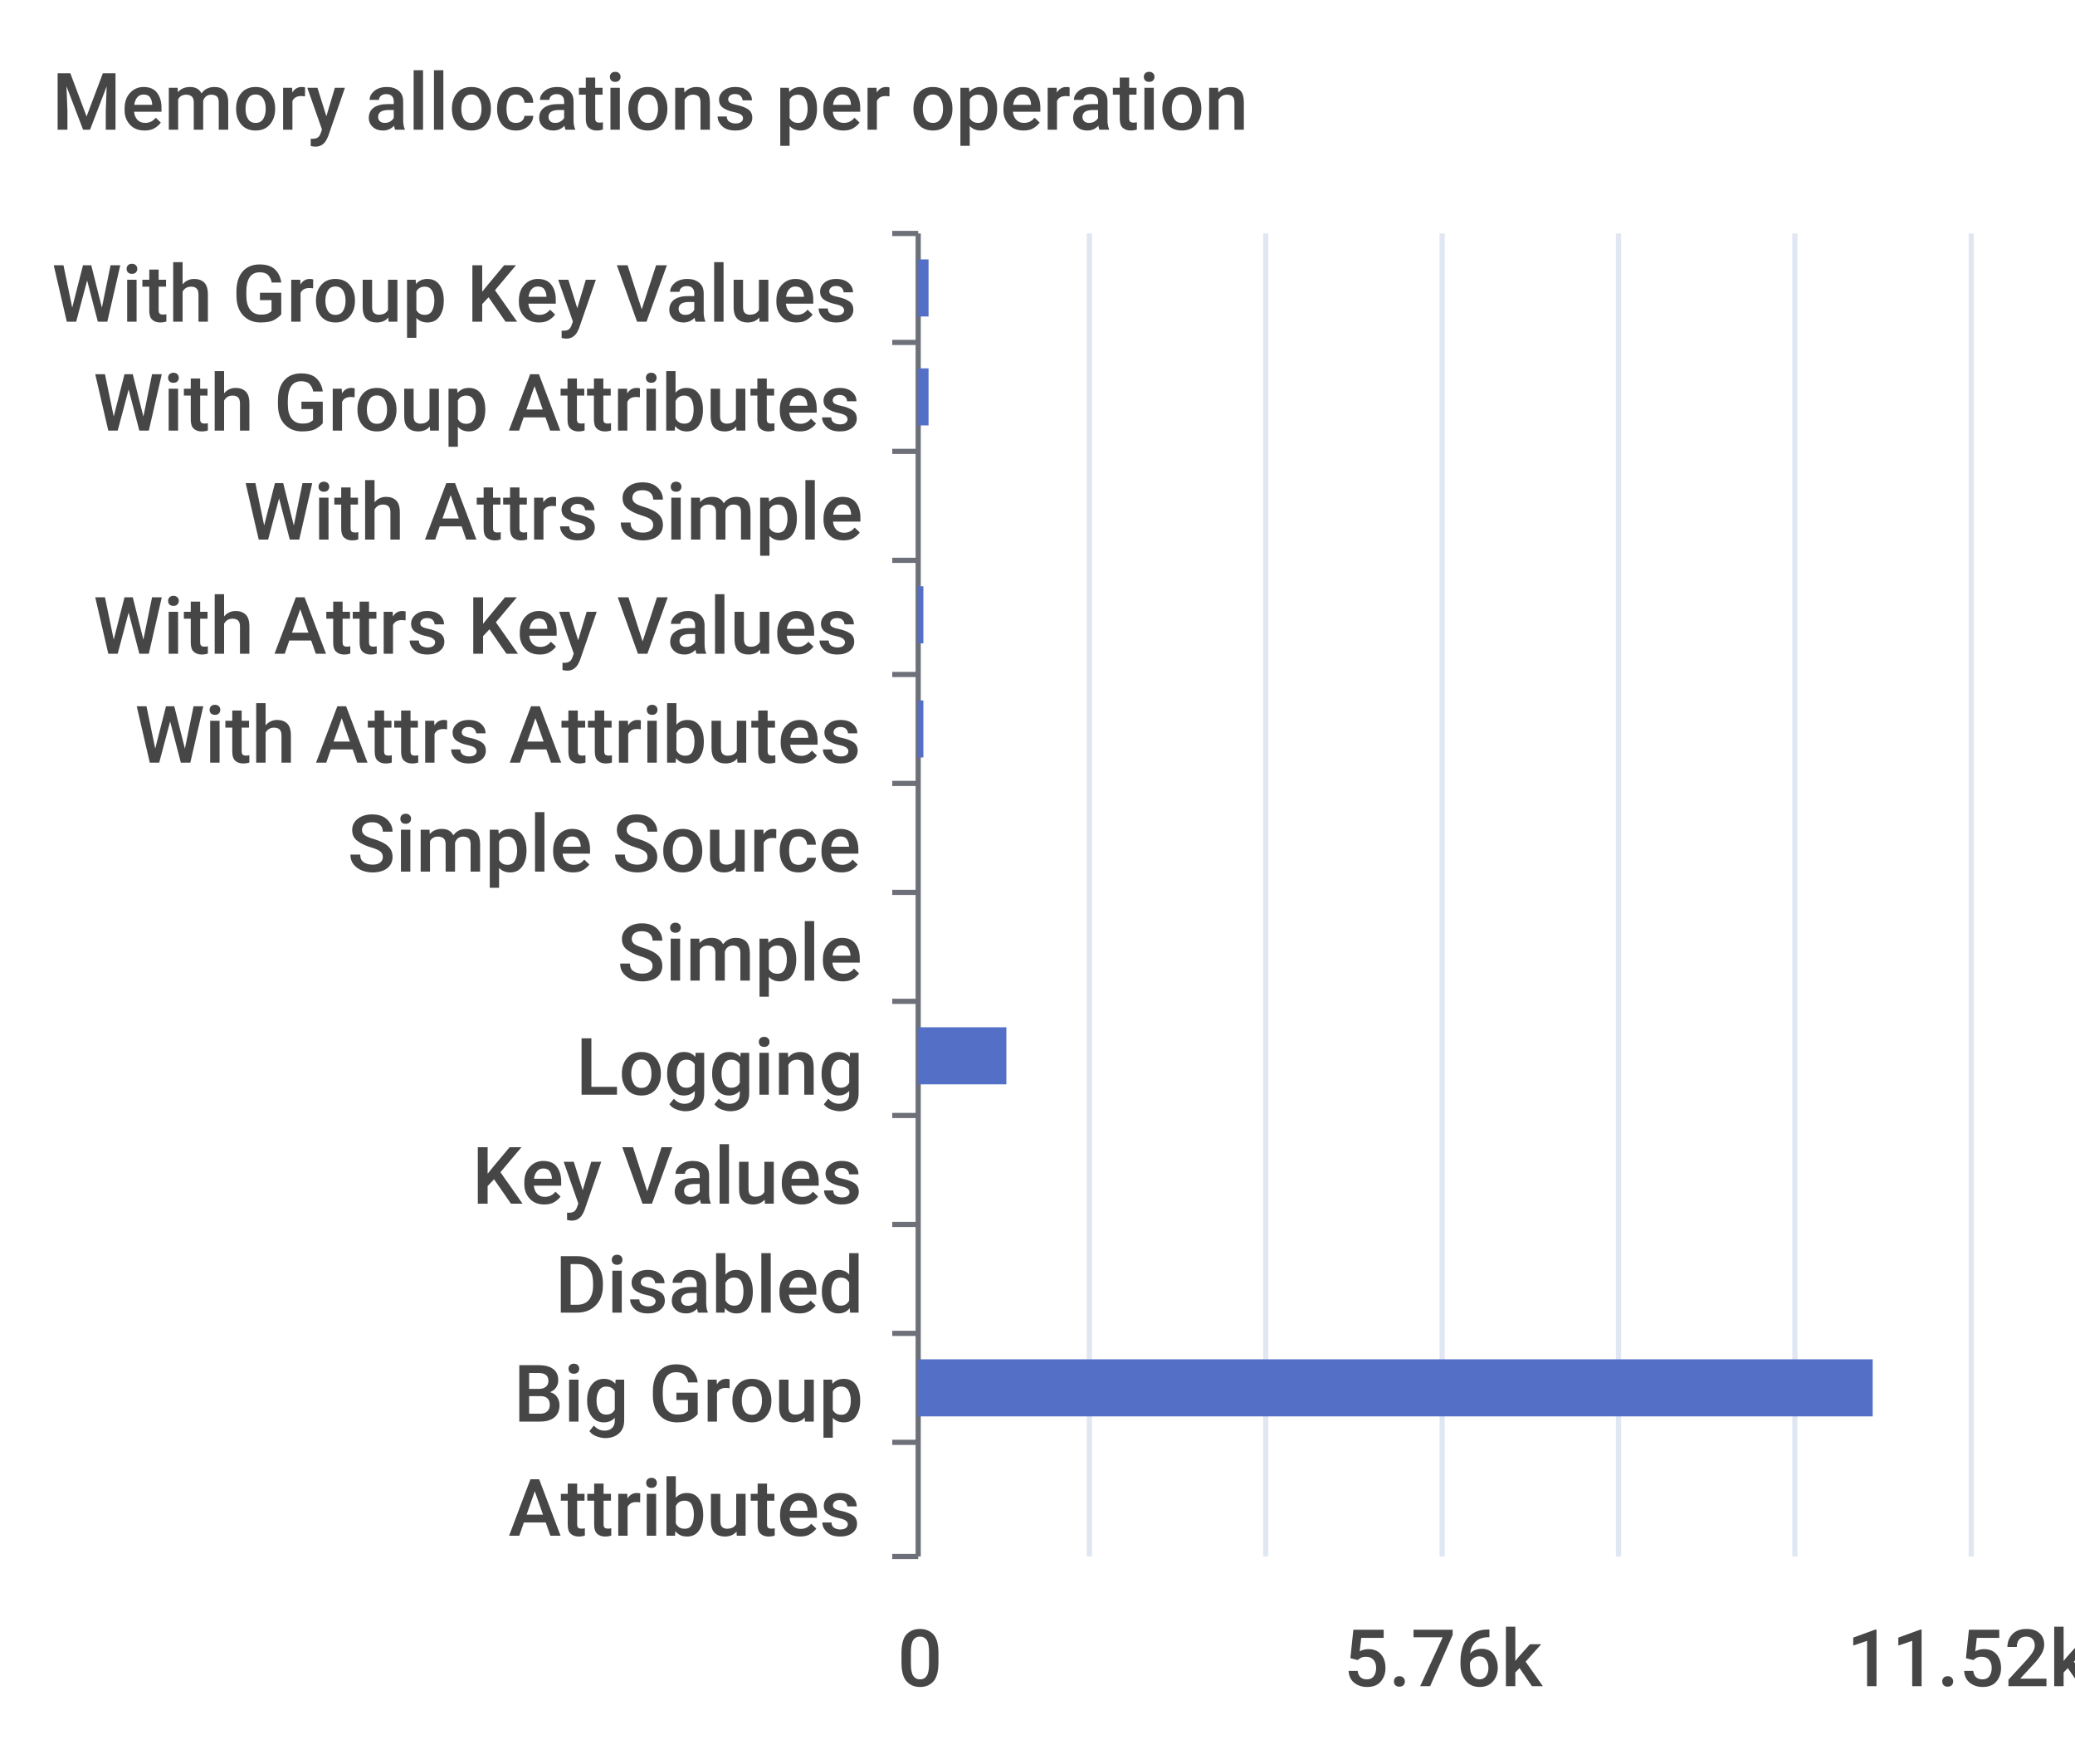
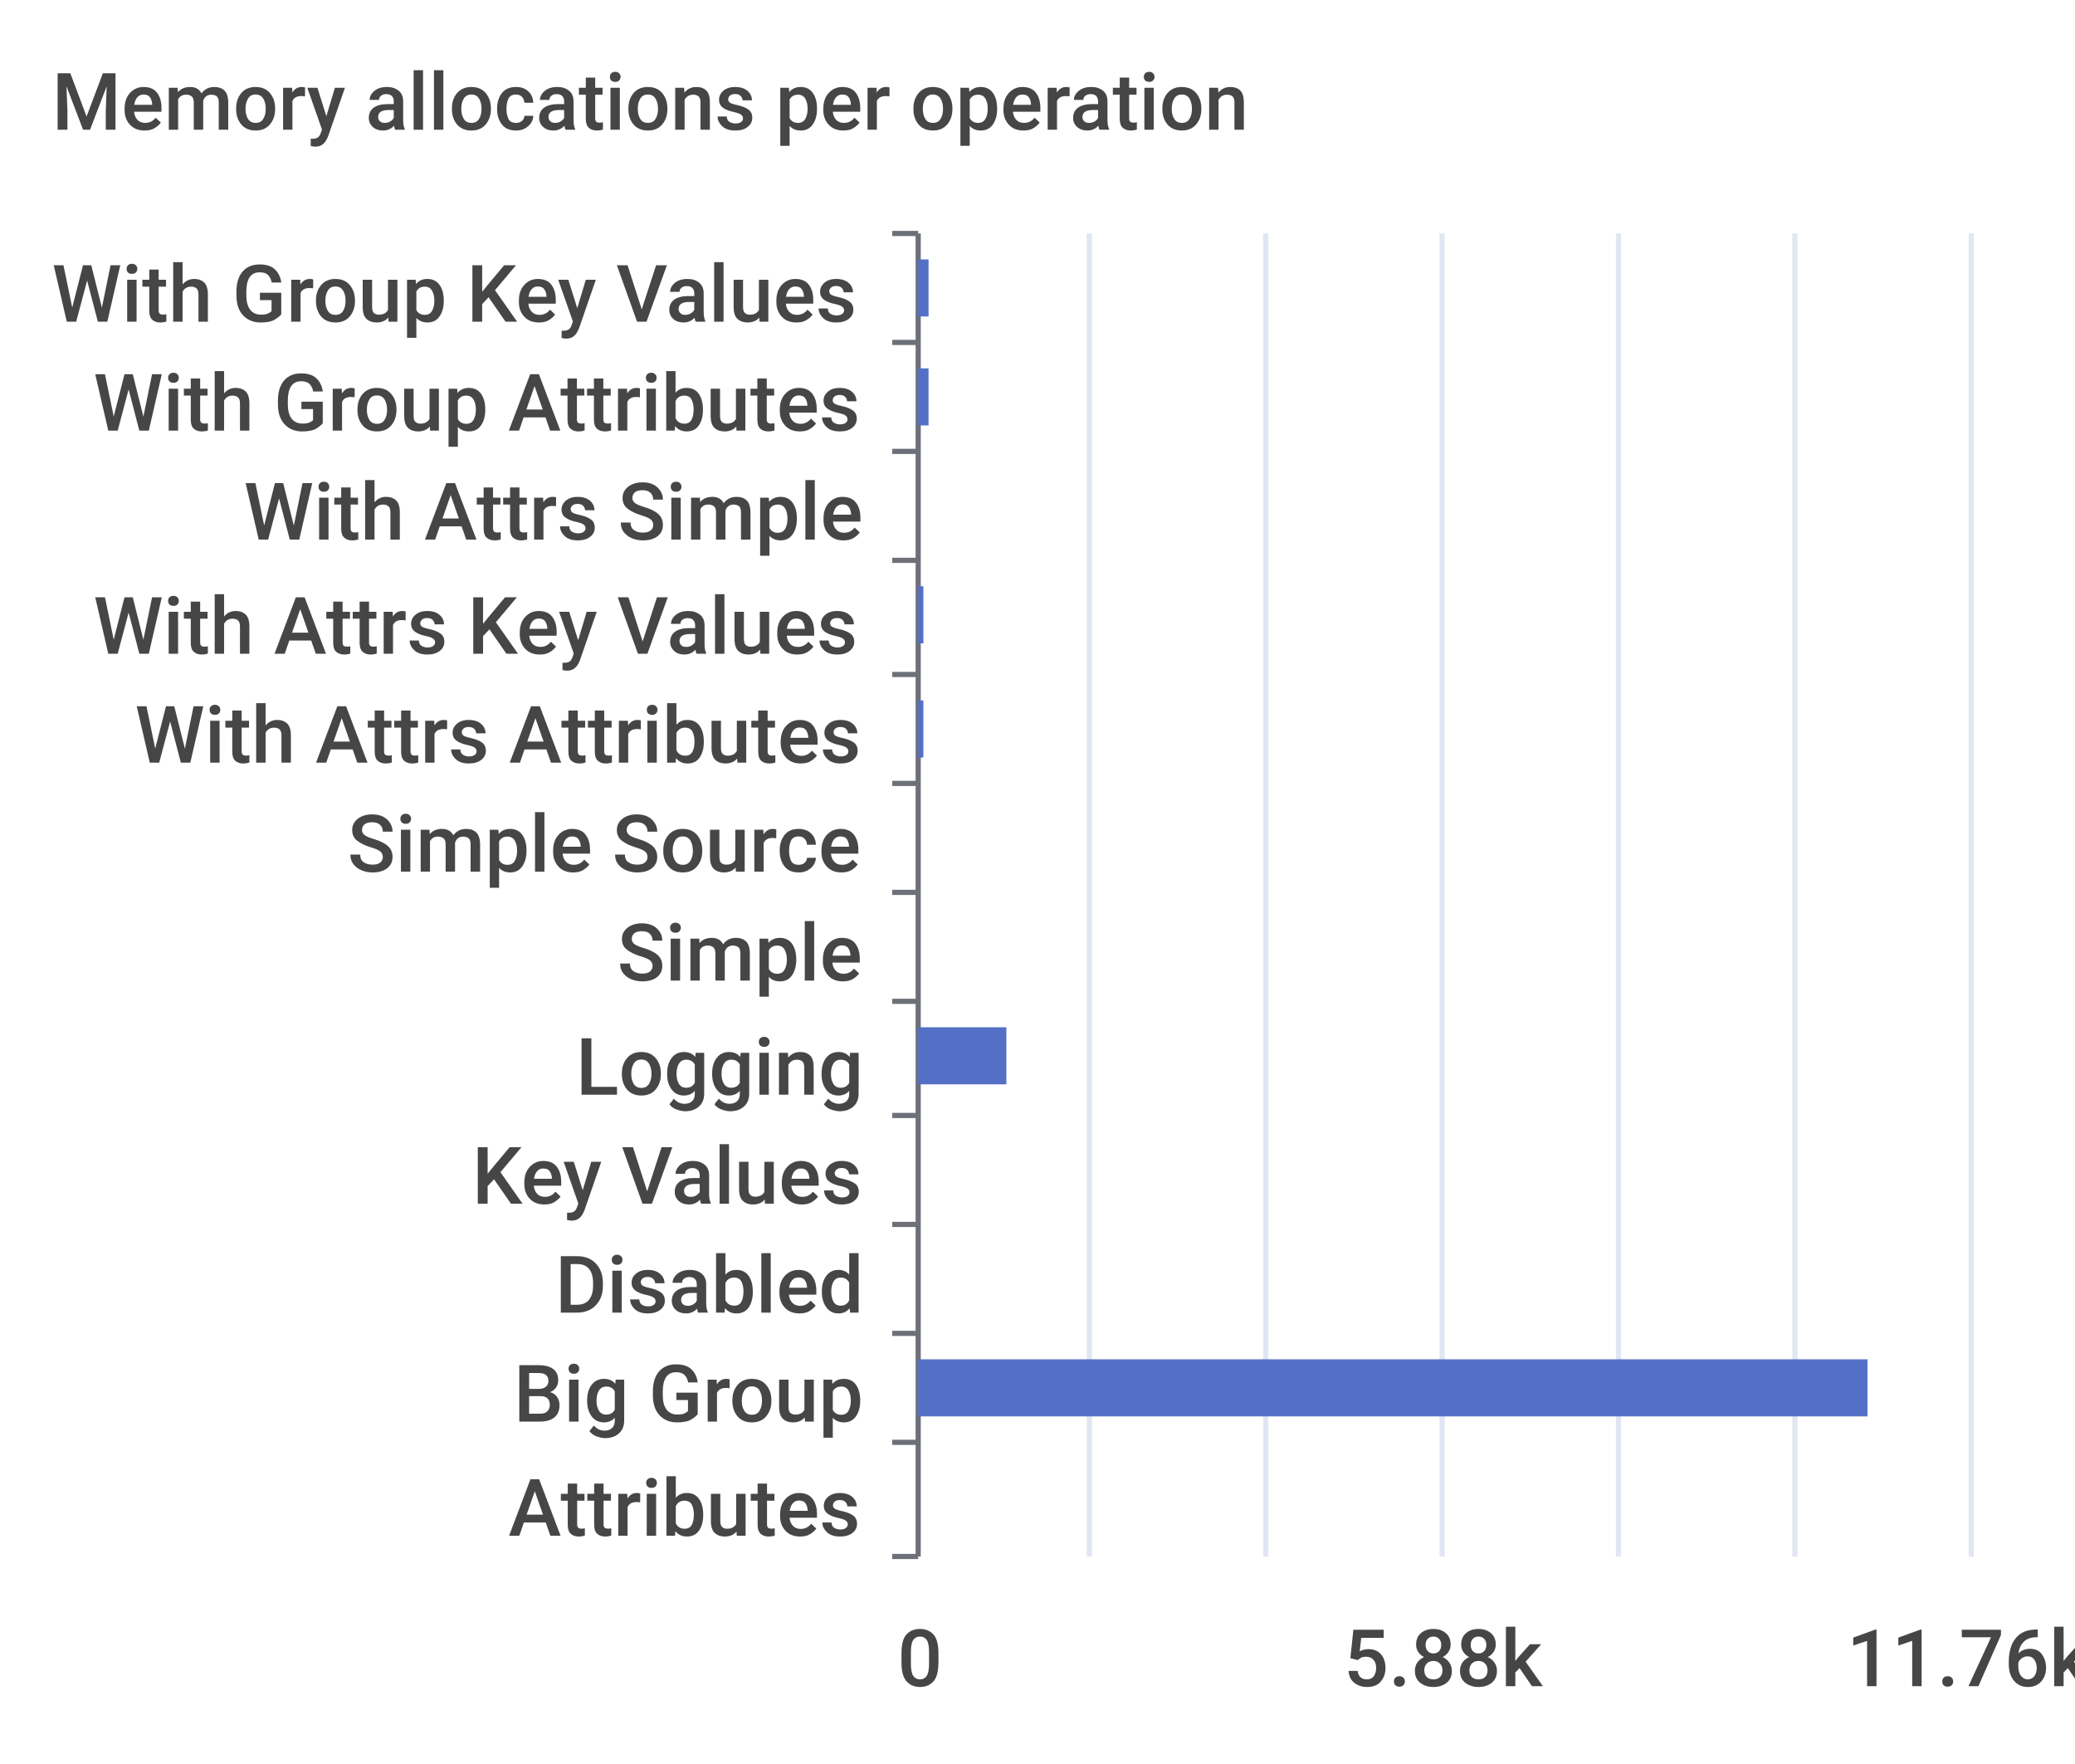
<svg xmlns="http://www.w3.org/2000/svg" width="400" height="340">\n<path d="M 0 0 L 400 0 L 400 340 L 0 340 L 0 0" style="stroke-width:0;stroke:none;fill:rgba(255,255,255,1.0)" />
  <text x="10" y="25" style="stroke-width:0;stroke:none;fill:rgba(70,70,70,1.0);font-size:15.3px;font-family:'Roboto Medium',sans-serif">Memory allocations per operation</text>
  <path d="M 172 45 L 177 45" style="stroke-width:1;stroke:rgba(110,112,121,1.0);fill:none" />
  <path d="M 172 66 L 177 66" style="stroke-width:1;stroke:rgba(110,112,121,1.0);fill:none" />
  <path d="M 172 87 L 177 87" style="stroke-width:1;stroke:rgba(110,112,121,1.0);fill:none" />
  <path d="M 172 108 L 177 108" style="stroke-width:1;stroke:rgba(110,112,121,1.0);fill:none" />
  <path d="M 172 130 L 177 130" style="stroke-width:1;stroke:rgba(110,112,121,1.0);fill:none" />
  <path d="M 172 151 L 177 151" style="stroke-width:1;stroke:rgba(110,112,121,1.0);fill:none" />
  <path d="M 172 172 L 177 172" style="stroke-width:1;stroke:rgba(110,112,121,1.0);fill:none" />
  <path d="M 172 193 L 177 193" style="stroke-width:1;stroke:rgba(110,112,121,1.0);fill:none" />
  <path d="M 172 215 L 177 215" style="stroke-width:1;stroke:rgba(110,112,121,1.0);fill:none" />
  <path d="M 172 236 L 177 236" style="stroke-width:1;stroke:rgba(110,112,121,1.0);fill:none" />
  <path d="M 172 257 L 177 257" style="stroke-width:1;stroke:rgba(110,112,121,1.0);fill:none" />
  <path d="M 172 278 L 177 278" style="stroke-width:1;stroke:rgba(110,112,121,1.0);fill:none" />
  <path d="M 172 300 L 177 300" style="stroke-width:1;stroke:rgba(110,112,121,1.0);fill:none" />
  <path d="M 177 45 L 177 300" style="stroke-width:1;stroke:rgba(110,112,121,1.0);fill:none" />
  <text x="10" y="62" style="stroke-width:0;stroke:none;fill:rgba(70,70,70,1.0);font-size:15.3px;font-family:'Roboto Medium',sans-serif">With Group Key Values</text>
  <text x="18" y="83" style="stroke-width:0;stroke:none;fill:rgba(70,70,70,1.0);font-size:15.3px;font-family:'Roboto Medium',sans-serif">With Group Attributes</text>
  <text x="47" y="104" style="stroke-width:0;stroke:none;fill:rgba(70,70,70,1.0);font-size:15.3px;font-family:'Roboto Medium',sans-serif">With Attrs Simple</text>
  <text x="18" y="126" style="stroke-width:0;stroke:none;fill:rgba(70,70,70,1.0);font-size:15.3px;font-family:'Roboto Medium',sans-serif">With Attrs Key Values</text>
  <text x="26" y="147" style="stroke-width:0;stroke:none;fill:rgba(70,70,70,1.0);font-size:15.3px;font-family:'Roboto Medium',sans-serif">With Attrs Attributes</text>
  <text x="67" y="168" style="stroke-width:0;stroke:none;fill:rgba(70,70,70,1.0);font-size:15.3px;font-family:'Roboto Medium',sans-serif">Simple Source</text>
  <text x="119" y="189" style="stroke-width:0;stroke:none;fill:rgba(70,70,70,1.0);font-size:15.3px;font-family:'Roboto Medium',sans-serif">Simple</text>
  <text x="111" y="211" style="stroke-width:0;stroke:none;fill:rgba(70,70,70,1.0);font-size:15.3px;font-family:'Roboto Medium',sans-serif">Logging</text>
  <text x="91" y="232" style="stroke-width:0;stroke:none;fill:rgba(70,70,70,1.0);font-size:15.3px;font-family:'Roboto Medium',sans-serif">Key Values</text>
  <text x="107" y="253" style="stroke-width:0;stroke:none;fill:rgba(70,70,70,1.0);font-size:15.3px;font-family:'Roboto Medium',sans-serif">Disabled</text>
  <text x="99" y="274" style="stroke-width:0;stroke:none;fill:rgba(70,70,70,1.0);font-size:15.3px;font-family:'Roboto Medium',sans-serif">Big Group</text>
  <text x="98" y="296" style="stroke-width:0;stroke:none;fill:rgba(70,70,70,1.0);font-size:15.3px;font-family:'Roboto Medium',sans-serif">Attributes</text>
  <text x="173" y="325" style="stroke-width:0;stroke:none;fill:rgba(70,70,70,1.0);font-size:15.3px;font-family:'Roboto Medium',sans-serif">0</text>
-   <text x="259" y="325" style="stroke-width:0;stroke:none;fill:rgba(70,70,70,1.0);font-size:15.3px;font-family:'Roboto Medium',sans-serif">5.76k</text>
-   <text x="356" y="325" style="stroke-width:0;stroke:none;fill:rgba(70,70,70,1.0);font-size:15.3px;font-family:'Roboto Medium',sans-serif">11.52k</text>
+   <text x="259" y="325" style="stroke-width:0;stroke:none;fill:rgba(70,70,70,1.0);font-size:15.3px;font-family:'Roboto Medium',sans-serif">5.88k</text>
+   <text x="356" y="325" style="stroke-width:0;stroke:none;fill:rgba(70,70,70,1.0);font-size:15.3px;font-family:'Roboto Medium',sans-serif">11.76k</text>
  <path d="M 210 45 L 210 300" style="stroke-width:1;stroke:rgba(224,230,242,1.0);fill:none" />
  <path d="M 244 45 L 244 300" style="stroke-width:1;stroke:rgba(224,230,242,1.0);fill:none" />
  <path d="M 278 45 L 278 300" style="stroke-width:1;stroke:rgba(224,230,242,1.0);fill:none" />
  <path d="M 312 45 L 312 300" style="stroke-width:1;stroke:rgba(224,230,242,1.0);fill:none" />
  <path d="M 346 45 L 346 300" style="stroke-width:1;stroke:rgba(224,230,242,1.0);fill:none" />
  <path d="M 380 45 L 380 300" style="stroke-width:1;stroke:rgba(224,230,242,1.0);fill:none" />
  <path d="M 177 283 L 177 283 L 177 294 L 177 294 L 177 283" style="stroke-width:0;stroke:none;fill:rgba(84,112,198,1.0)" />
-   <path d="M 177 262 L 361 262 L 361 273 L 177 273 L 177 262" style="stroke-width:0;stroke:none;fill:rgba(84,112,198,1.0)" />
+   <path d="M 177 262 L 360 262 L 360 273 L 177 273 L 177 262" style="stroke-width:0;stroke:none;fill:rgba(84,112,198,1.0)" />
  <path d="M 177 241 L 177 241 L 177 252 L 177 252 L 177 241" style="stroke-width:0;stroke:none;fill:rgba(84,112,198,1.0)" />
  <path d="M 177 220 L 177 220 L 177 231 L 177 231 L 177 220" style="stroke-width:0;stroke:none;fill:rgba(84,112,198,1.0)" />
  <path d="M 177 198 L 194 198 L 194 209 L 177 209 L 177 198" style="stroke-width:0;stroke:none;fill:rgba(84,112,198,1.0)" />
  <path d="M 177 177 L 177 177 L 177 188 L 177 188 L 177 177" style="stroke-width:0;stroke:none;fill:rgba(84,112,198,1.0)" />
  <path d="M 177 156 L 177 156 L 177 167 L 177 167 L 177 156" style="stroke-width:0;stroke:none;fill:rgba(84,112,198,1.0)" />
  <path d="M 177 135 L 178 135 L 178 146 L 177 146 L 177 135" style="stroke-width:0;stroke:none;fill:rgba(84,112,198,1.0)" />
  <path d="M 177 113 L 178 113 L 178 124 L 177 124 L 177 113" style="stroke-width:0;stroke:none;fill:rgba(84,112,198,1.0)" />
  <path d="M 177 92 L 177 92 L 177 103 L 177 103 L 177 92" style="stroke-width:0;stroke:none;fill:rgba(84,112,198,1.0)" />
  <path d="M 177 71 L 179 71 L 179 82 L 177 82 L 177 71" style="stroke-width:0;stroke:none;fill:rgba(84,112,198,1.0)" />
  <path d="M 177 50 L 179 50 L 179 61 L 177 61 L 177 50" style="stroke-width:0;stroke:none;fill:rgba(84,112,198,1.0)" />
</svg>
